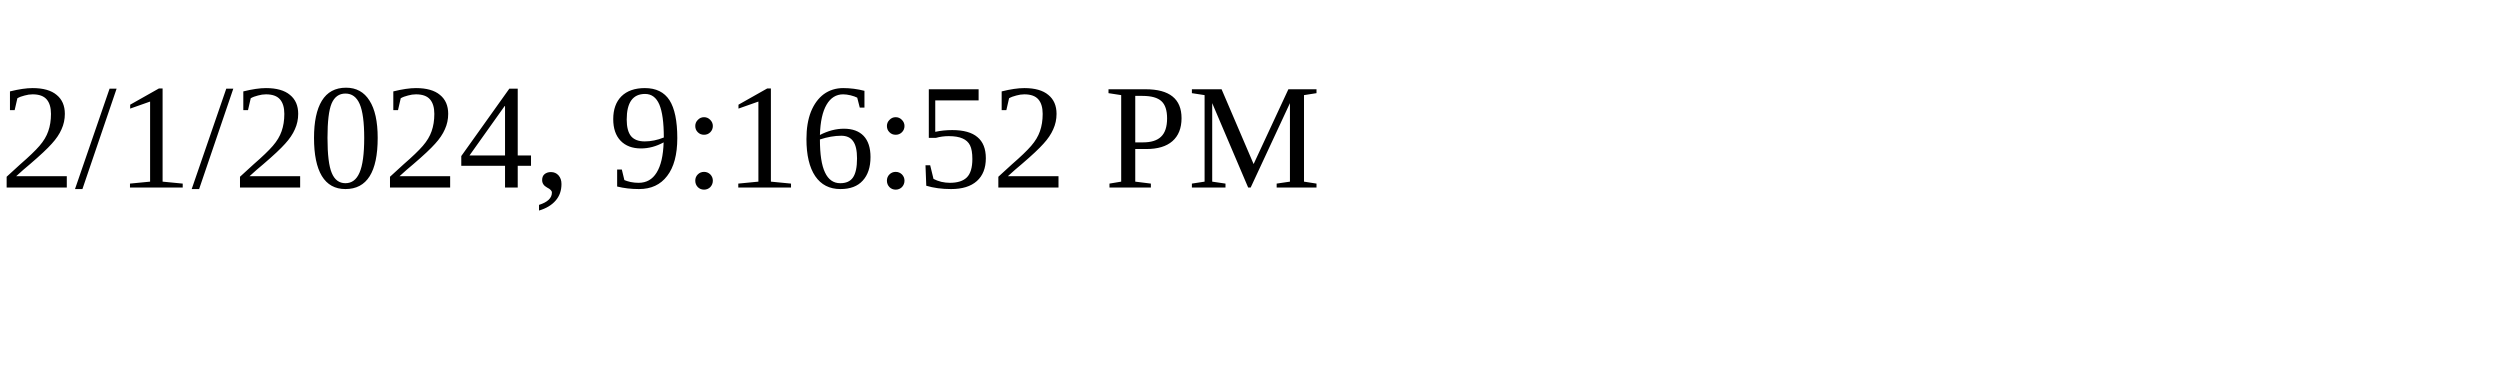
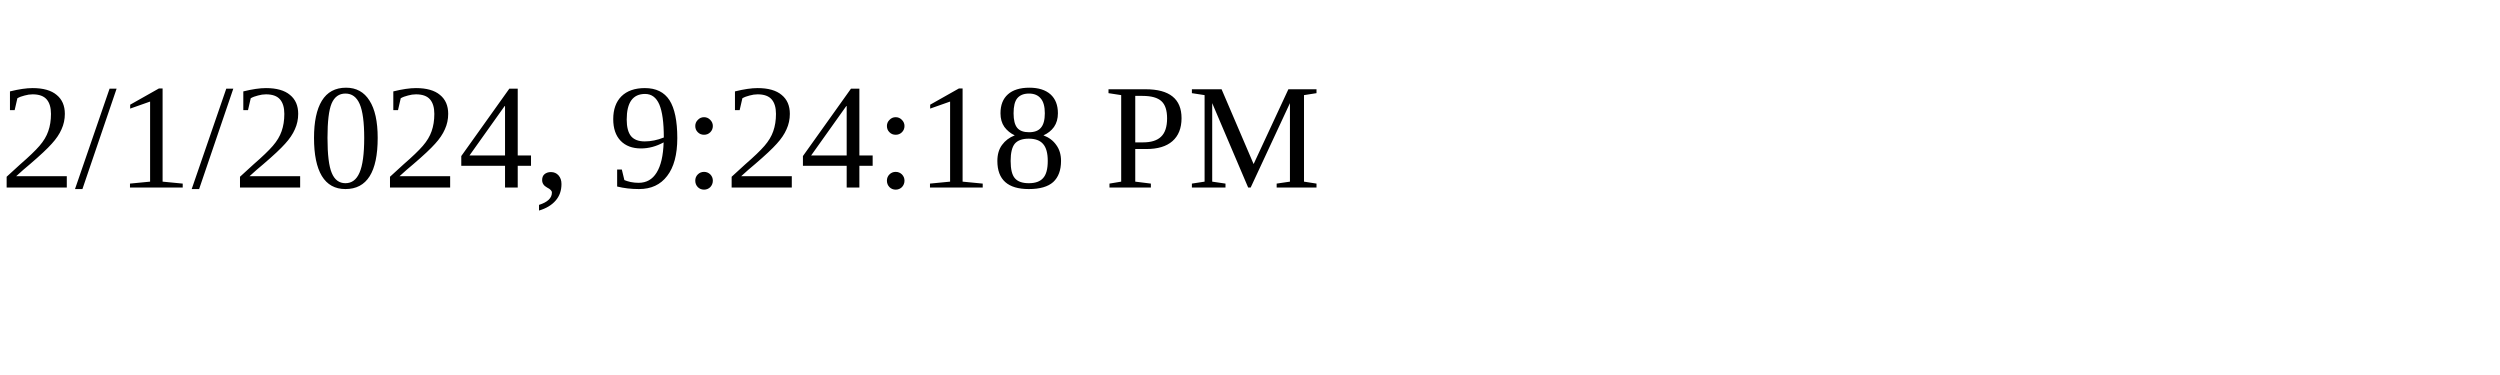
<svg xmlns="http://www.w3.org/2000/svg" height="30" width="200">
-   <text x="0" y="15">2/1/2024, 9:16:52 PM</text>
+   <text x="0" y="15">2/1/2024, 9:24:18 PM</text>
</svg>
